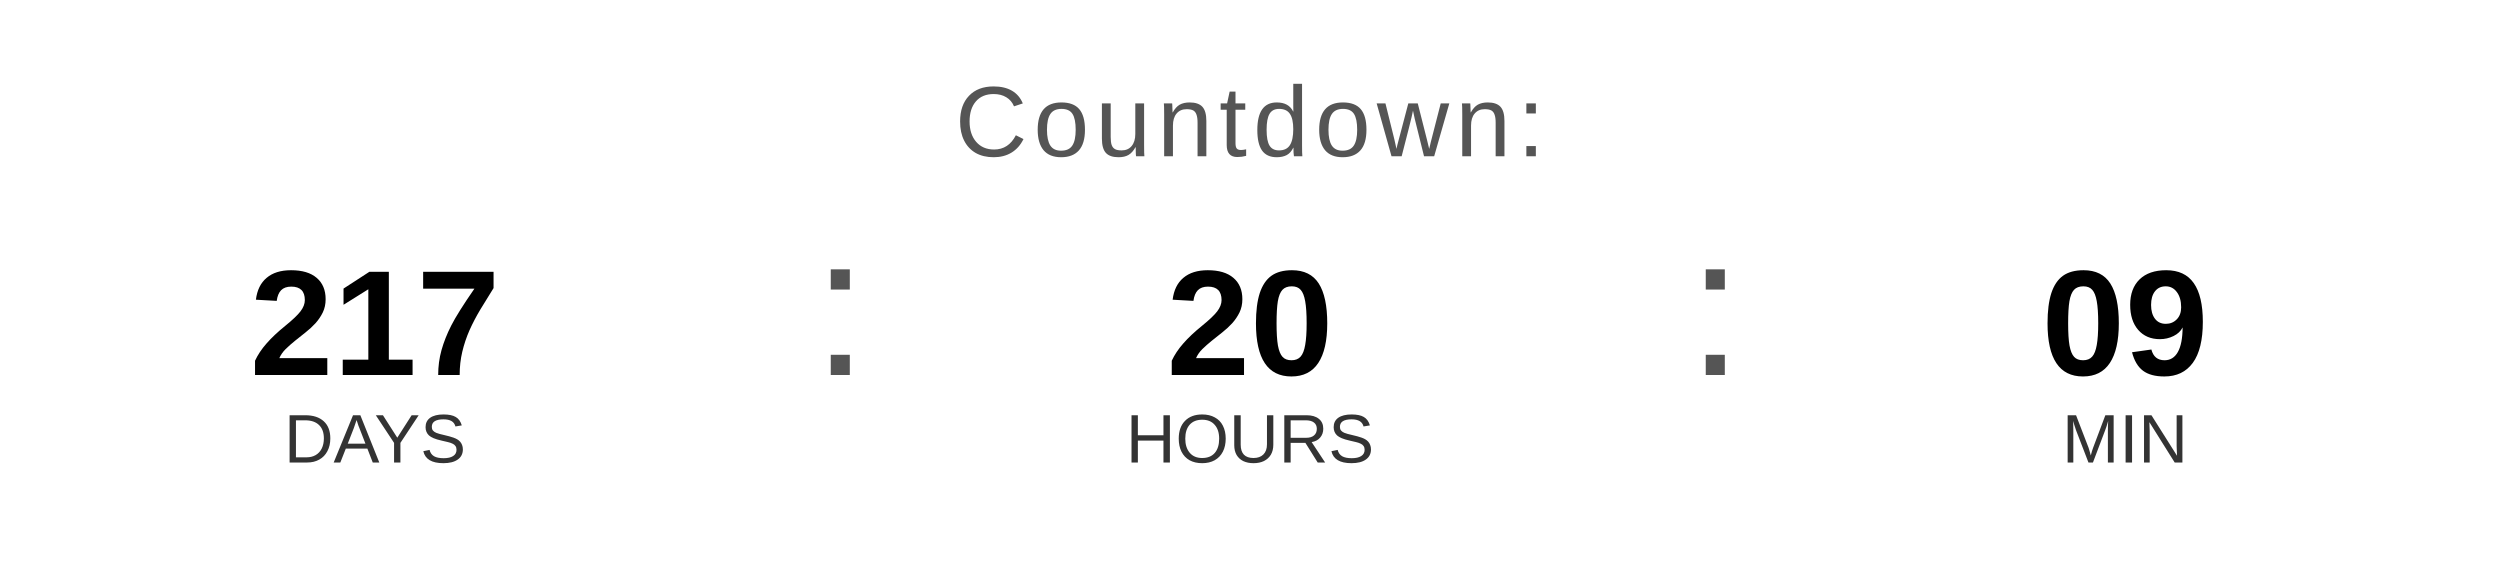
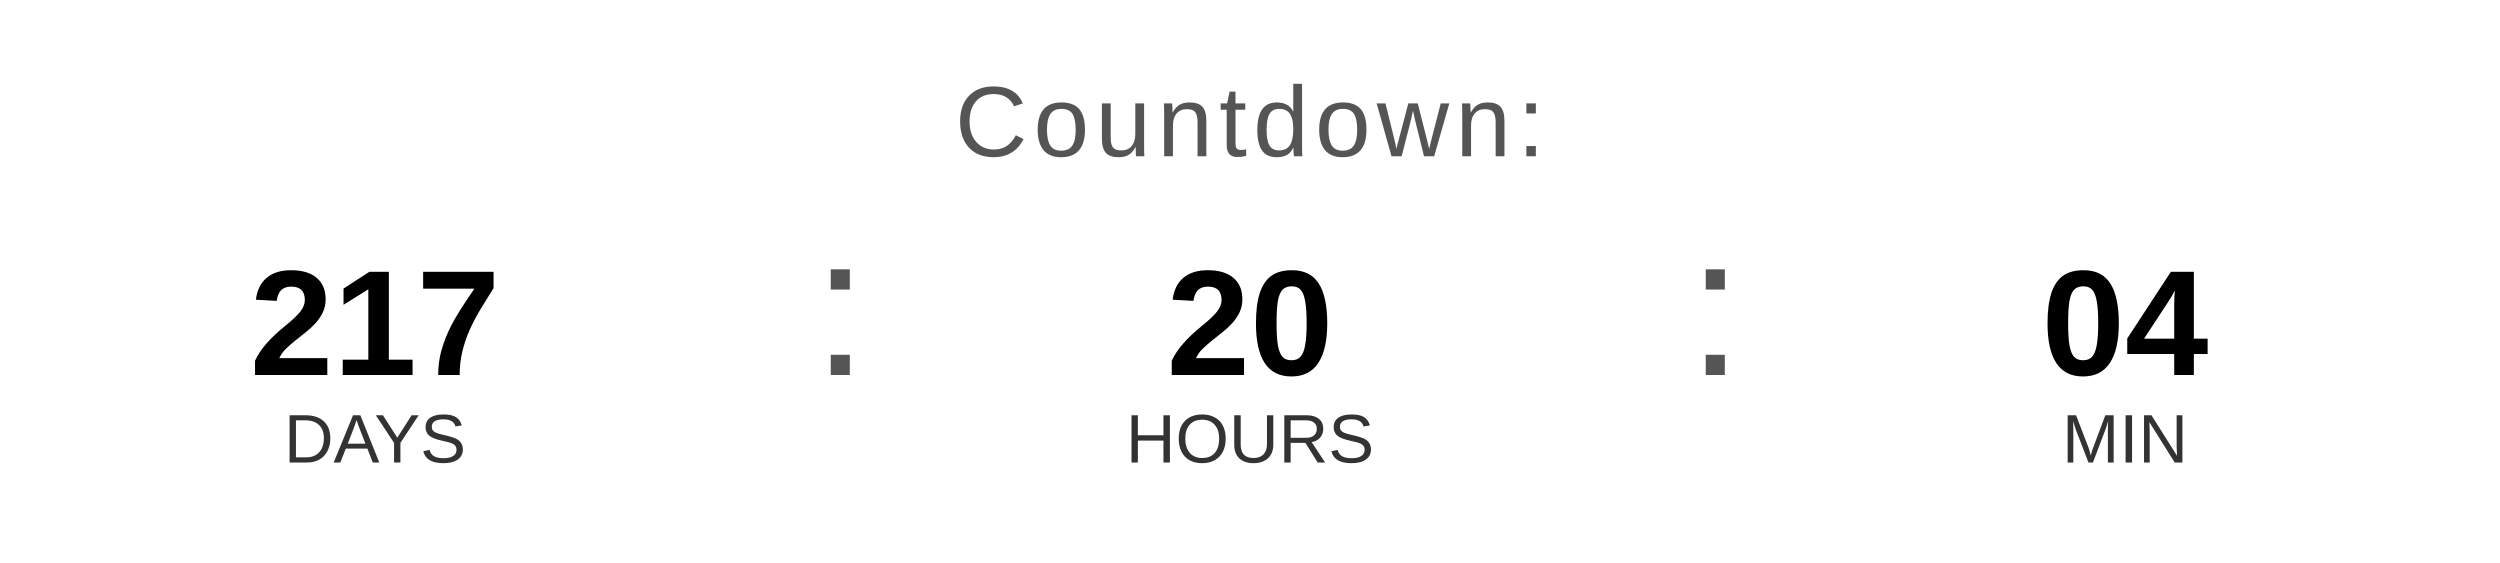
<svg xmlns="http://www.w3.org/2000/svg" width="400" height="90" viewBox="0 0 400 90">
  <text x="200" y="25" font-family="Arial, Helvetica, sans-serif" font-size="16" fill="#555555" text-anchor="middle" letter-spacing="1">
    Countdown:
  </text>
  <text x="60" y="60" font-family="Arial, Helvetica, sans-serif" font-size="24" font-weight="bold" fill="#000000" text-anchor="middle">217</text>
  <text x="60" y="74" font-family="Arial, Helvetica, sans-serif" font-size="11" fill="#333333" text-anchor="middle">DAYS</text>
  <text x="130" y="60" font-family="Arial, sans-serif" font-size="32" fill="#555555">:</text>
  <text x="200" y="60" font-family="Arial, Helvetica, sans-serif" font-size="24" font-weight="bold" fill="#000000" text-anchor="middle">20</text>
  <text x="200" y="74" font-family="Arial, Helvetica, sans-serif" font-size="11" fill="#333333" text-anchor="middle">HOURS</text>
  <text x="270" y="60" font-family="Arial, sans-serif" font-size="32" fill="#555555">:</text>
-   <text x="340" y="60" font-family="Arial, Helvetica, sans-serif" font-size="24" font-weight="bold" fill="#000000" text-anchor="middle">09</text>
+   <text x="340" y="60" font-family="Arial, Helvetica, sans-serif" font-size="24" font-weight="bold" fill="#000000" text-anchor="middle">04</text>
  <text x="340" y="74" font-family="Arial, Helvetica, sans-serif" font-size="11" fill="#333333" text-anchor="middle">MIN</text>
</svg>
